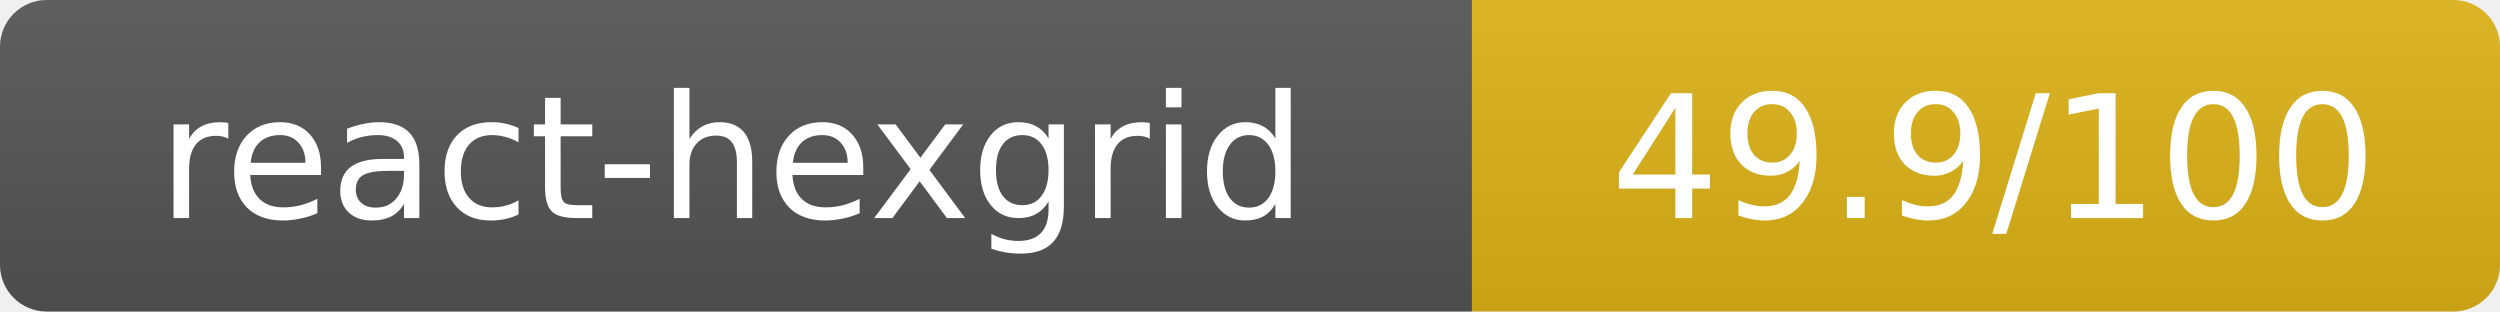
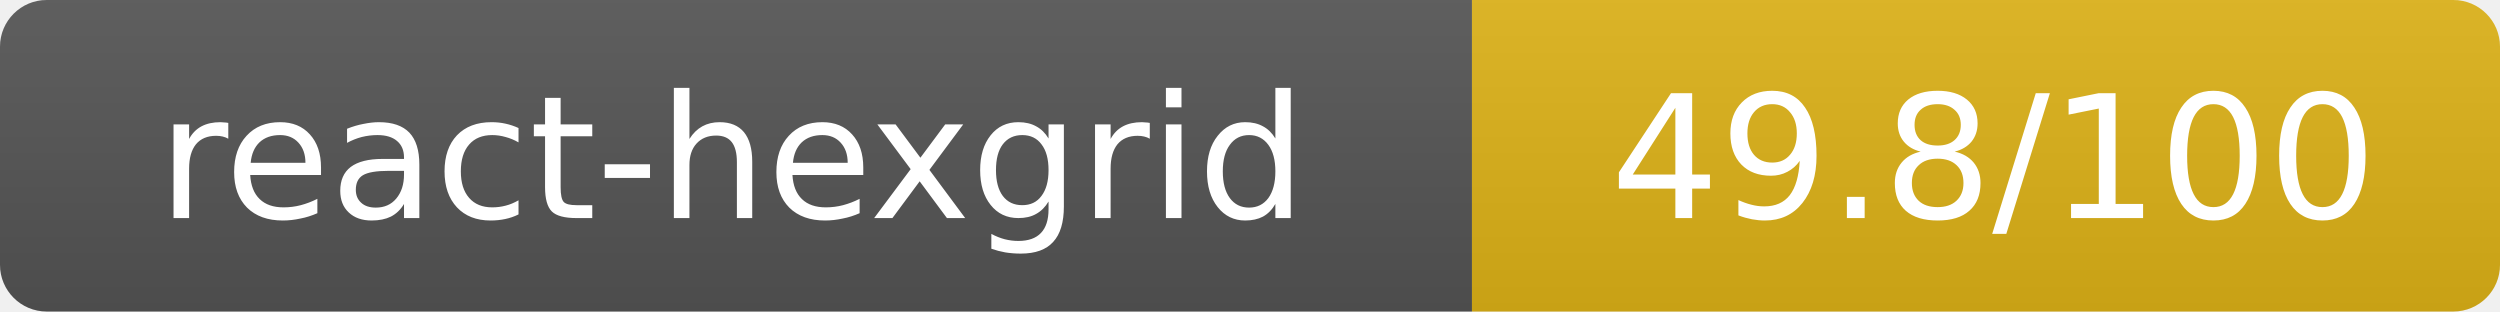
- <svg xmlns="http://www.w3.org/2000/svg" width="160.5" height="20" role="img" aria-label="react-hexgrid: 49.9/100">
+ <svg xmlns="http://www.w3.org/2000/svg" width="160.5" height="20" role="img" aria-label="react-hexgrid: 49.8/100">
  <linearGradient id="s" x2="0" y2="100%">
    <stop offset="0" stop-color="#bbb" stop-opacity=".1" />
    <stop offset="1" stop-opacity=".1" />
  </linearGradient>
  <clipPath id="r">
    <rect width="160.5" height="20" rx="3" fill="#fff" />
  </clipPath>
  <g clip-path="url(#r)">
    <rect width="94.5" height="20" fill="#555" />
    <rect x="94.5" width="66" height="20" fill="#dfb317" />
    <rect width="160.5" height="20" fill="url(#s)" />
  </g>
  <g fill="#fff" text-anchor="middle" font-family="Verdana,Geneva,DejaVu Sans,sans-serif" text-rendering="geometricPrecision" font-size="11">
    <text x="47" y="14">react-hexgrid</text>
-     <text x="128" y="14">49.9/100</text>
+     <text x="128" y="14">49.8/100</text>
  </g>
</svg>
